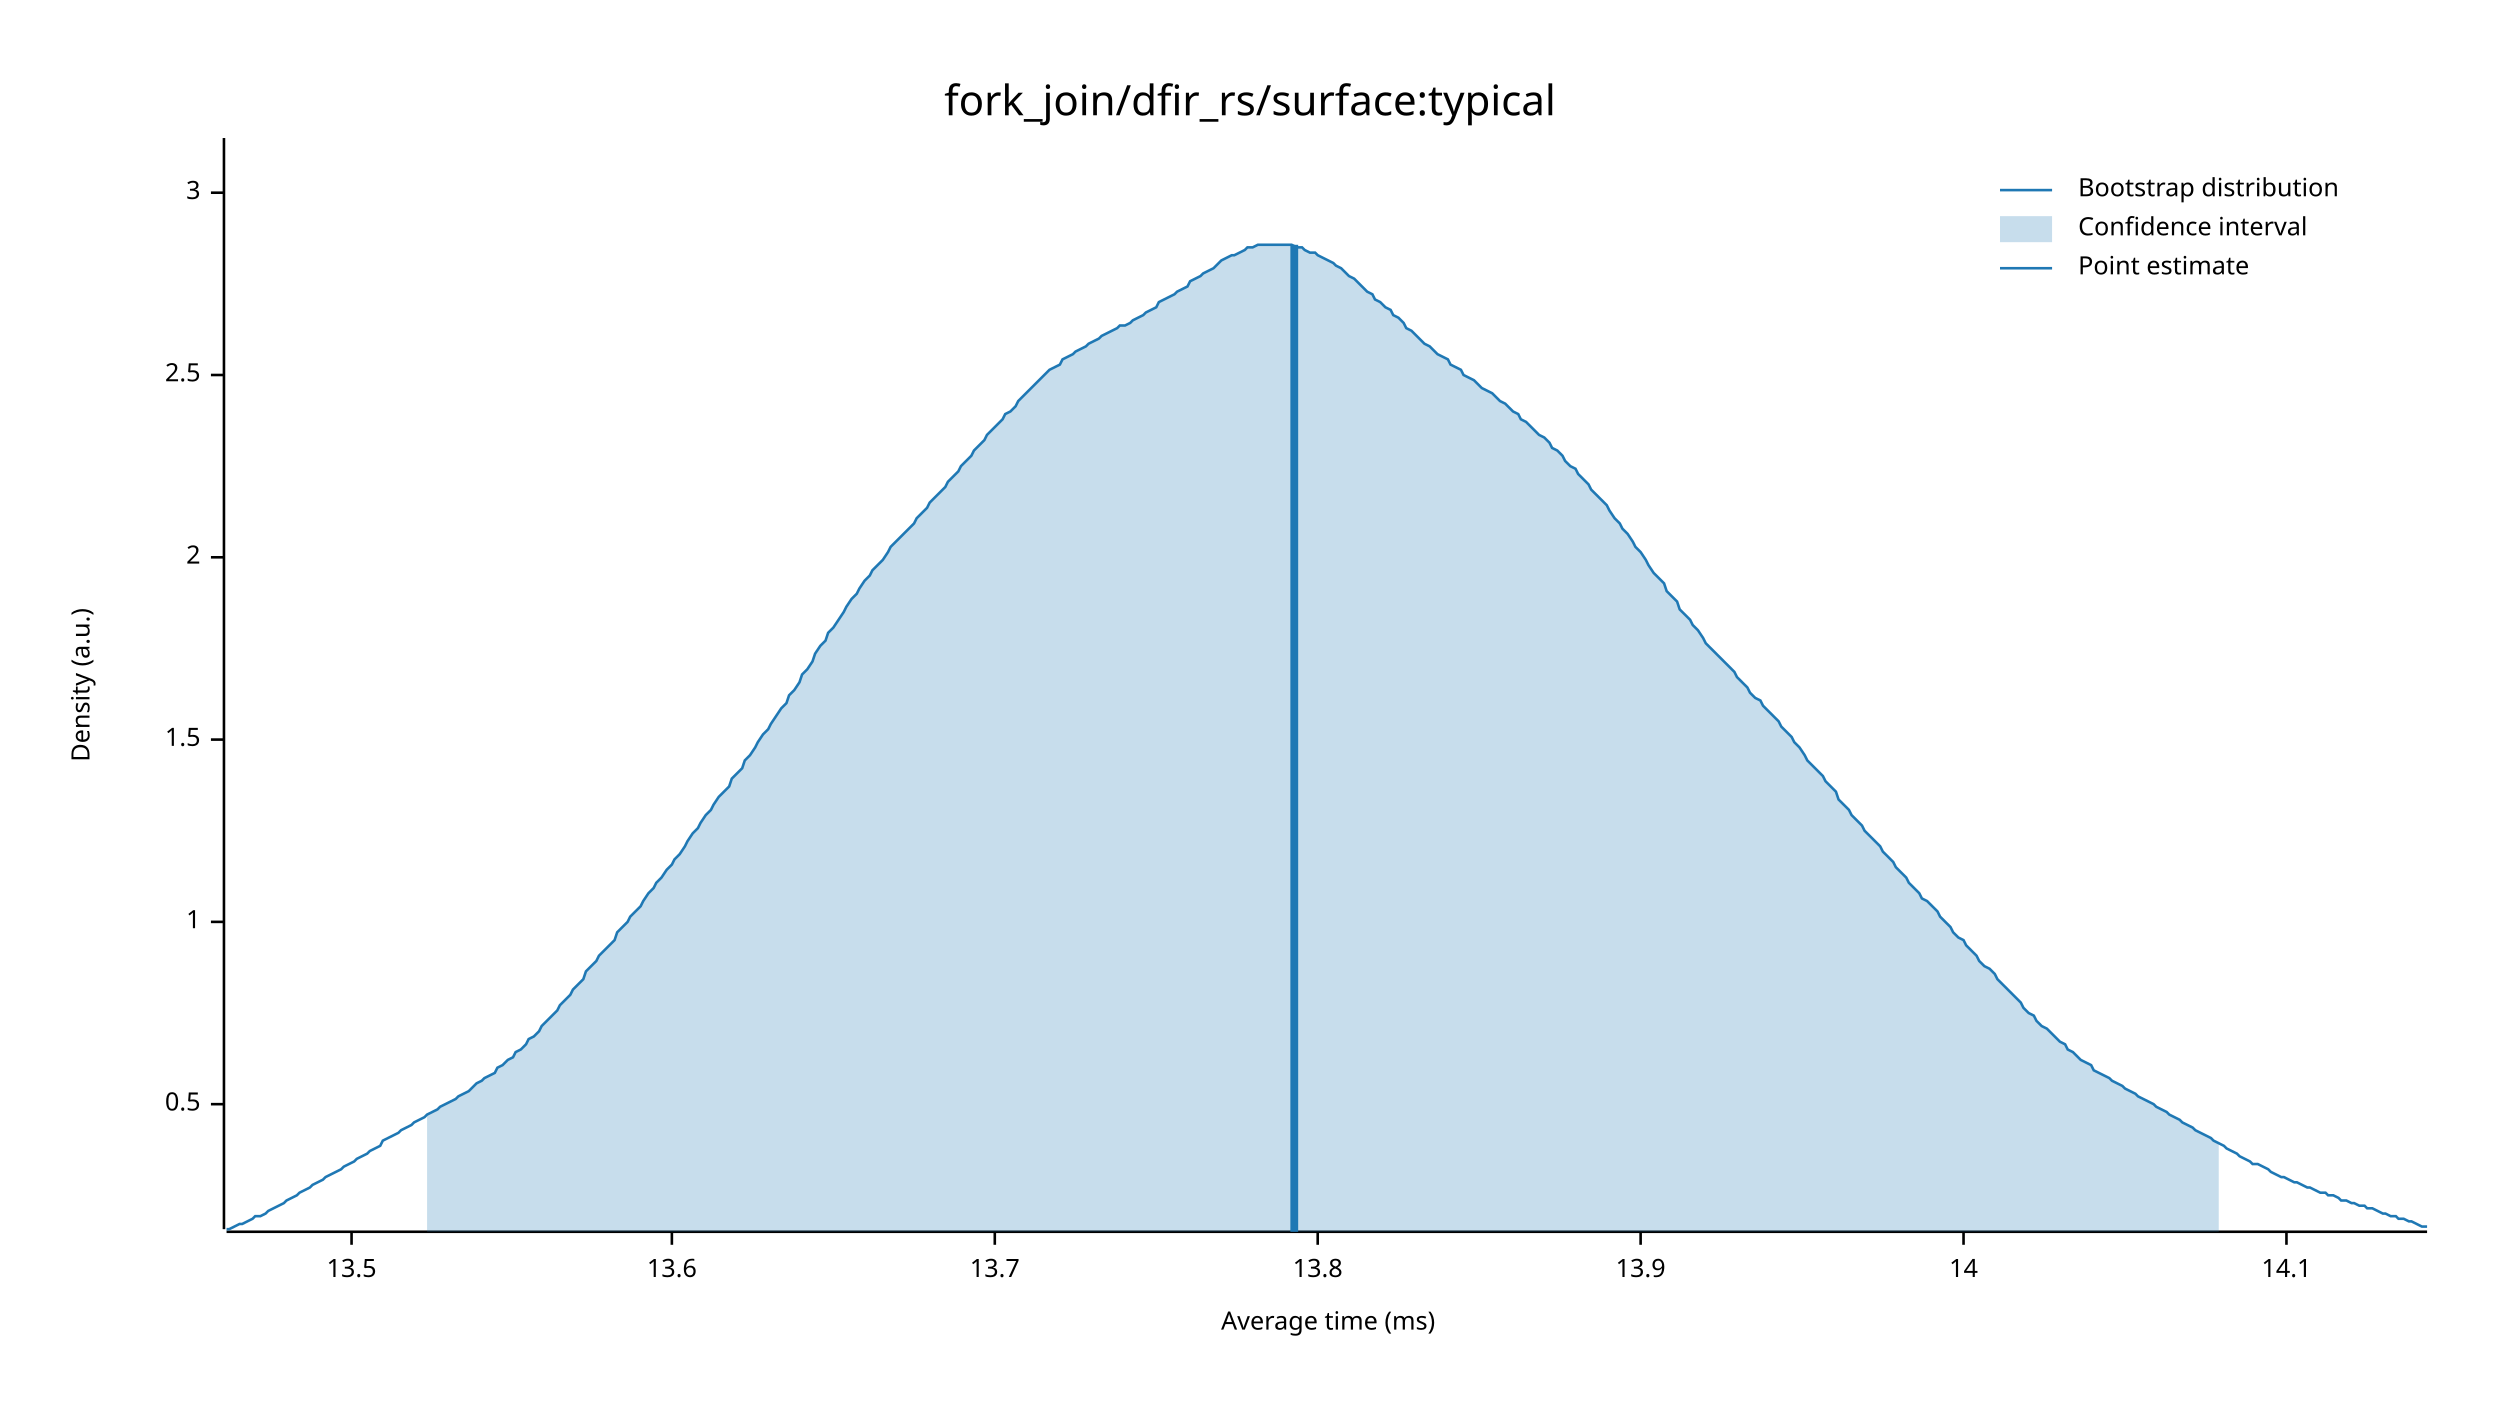
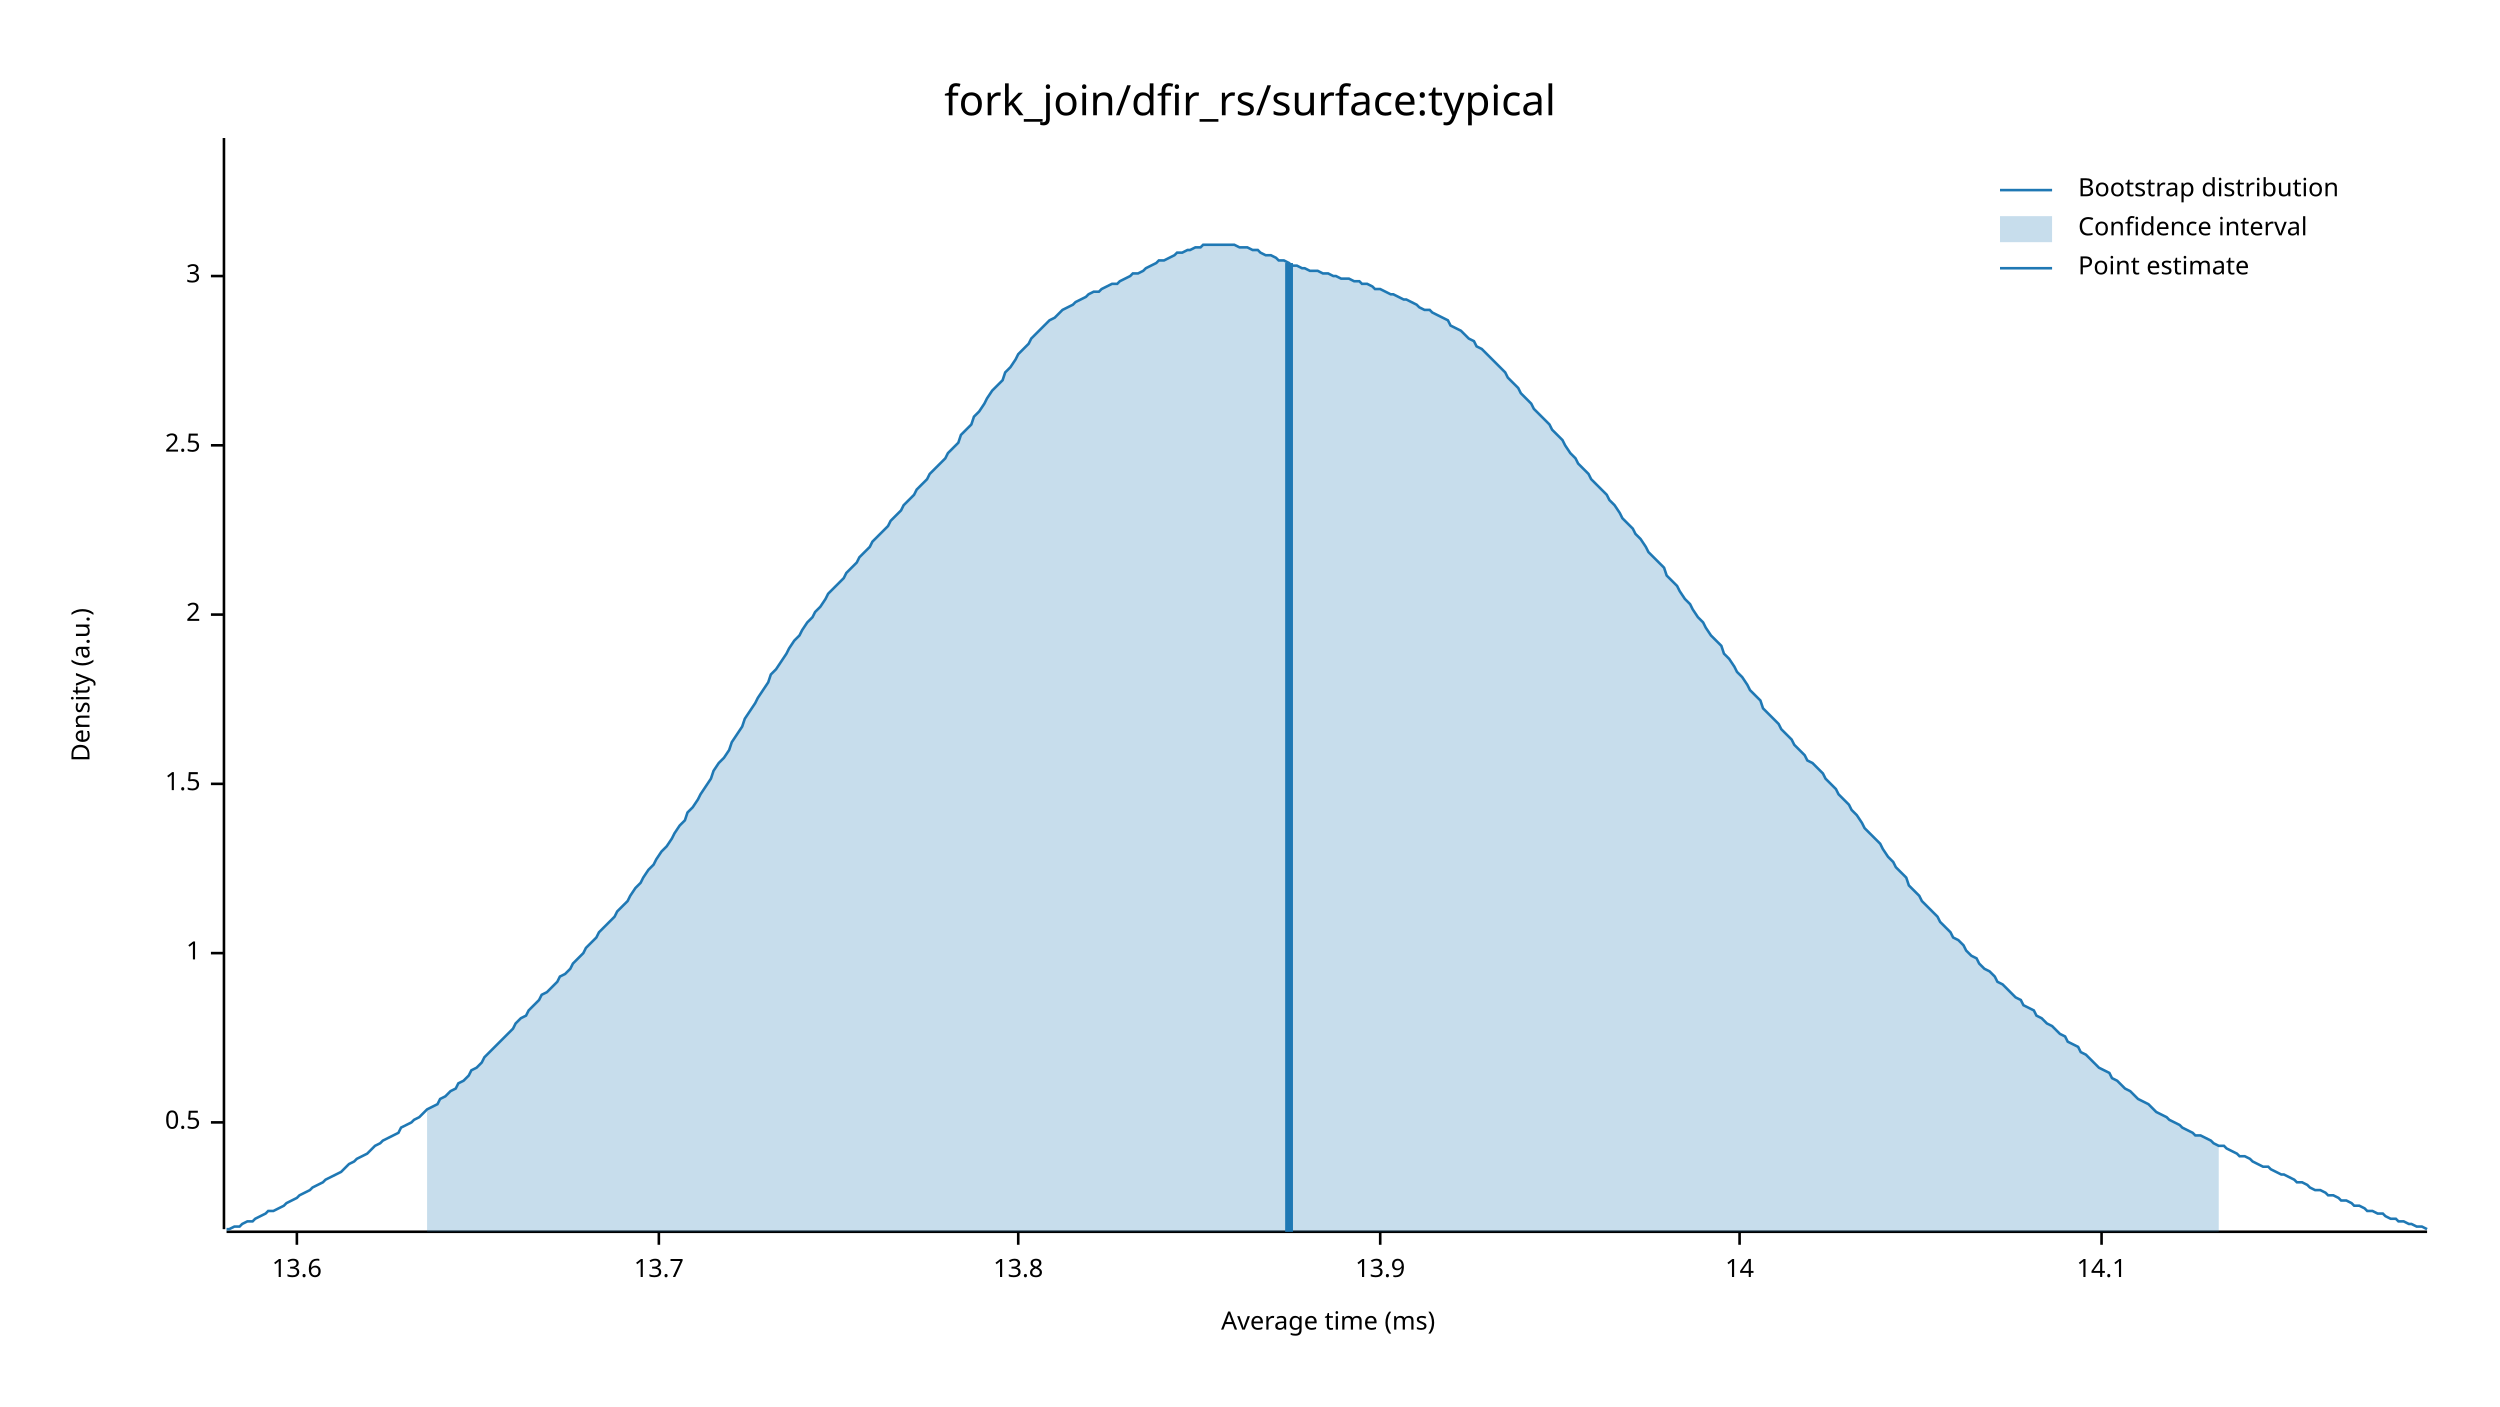
<svg xmlns="http://www.w3.org/2000/svg" width="960" height="540" viewBox="0 0 960 540">
  <text x="480" y="32" dy="0.76em" text-anchor="middle" font-family="sans-serif" font-size="16.129" opacity="1" fill="#000000">
fork_join/dfir_rs/surface:typical
</text>
  <text x="27" y="263" dy="0.76em" text-anchor="middle" font-family="sans-serif" font-size="9.677" opacity="1" fill="#000000" transform="rotate(270, 27, 263)">
Density (a.u.)
</text>
  <text x="510" y="513" dy="-0.5ex" text-anchor="middle" font-family="sans-serif" font-size="9.677" opacity="1" fill="#000000">
Average time (ms)
</text>
  <polyline fill="none" opacity="1" stroke="#000000" stroke-width="1" points="86,53 86,472 " />
-   <text x="77" y="424" dy="0.5ex" text-anchor="end" font-family="sans-serif" font-size="9.677" opacity="1" fill="#000000">
+   <text x="77" y="431" dy="0.5ex" text-anchor="end" font-family="sans-serif" font-size="9.677" opacity="1" fill="#000000">
0.5
</text>
-   <polyline fill="none" opacity="1" stroke="#000000" stroke-width="1" points="81,424 86,424 " />
-   <text x="77" y="354" dy="0.5ex" text-anchor="end" font-family="sans-serif" font-size="9.677" opacity="1" fill="#000000">
+   <polyline fill="none" opacity="1" stroke="#000000" stroke-width="1" points="81,431 86,431 " />
+   <text x="77" y="366" dy="0.5ex" text-anchor="end" font-family="sans-serif" font-size="9.677" opacity="1" fill="#000000">
1
</text>
-   <polyline fill="none" opacity="1" stroke="#000000" stroke-width="1" points="81,354 86,354 " />
-   <text x="77" y="284" dy="0.5ex" text-anchor="end" font-family="sans-serif" font-size="9.677" opacity="1" fill="#000000">
+   <polyline fill="none" opacity="1" stroke="#000000" stroke-width="1" points="81,366 86,366 " />
+   <text x="77" y="301" dy="0.5ex" text-anchor="end" font-family="sans-serif" font-size="9.677" opacity="1" fill="#000000">
1.5
</text>
-   <polyline fill="none" opacity="1" stroke="#000000" stroke-width="1" points="81,284 86,284 " />
-   <text x="77" y="214" dy="0.5ex" text-anchor="end" font-family="sans-serif" font-size="9.677" opacity="1" fill="#000000">
+   <polyline fill="none" opacity="1" stroke="#000000" stroke-width="1" points="81,301 86,301 " />
+   <text x="77" y="236" dy="0.5ex" text-anchor="end" font-family="sans-serif" font-size="9.677" opacity="1" fill="#000000">
2
</text>
-   <polyline fill="none" opacity="1" stroke="#000000" stroke-width="1" points="81,214 86,214 " />
-   <text x="77" y="144" dy="0.5ex" text-anchor="end" font-family="sans-serif" font-size="9.677" opacity="1" fill="#000000">
+   <polyline fill="none" opacity="1" stroke="#000000" stroke-width="1" points="81,236 86,236 " />
+   <text x="77" y="171" dy="0.5ex" text-anchor="end" font-family="sans-serif" font-size="9.677" opacity="1" fill="#000000">
2.5
</text>
-   <polyline fill="none" opacity="1" stroke="#000000" stroke-width="1" points="81,144 86,144 " />
-   <text x="77" y="74" dy="0.5ex" text-anchor="end" font-family="sans-serif" font-size="9.677" opacity="1" fill="#000000">
+   <polyline fill="none" opacity="1" stroke="#000000" stroke-width="1" points="81,171 86,171 " />
+   <text x="77" y="106" dy="0.5ex" text-anchor="end" font-family="sans-serif" font-size="9.677" opacity="1" fill="#000000">
3
</text>
-   <polyline fill="none" opacity="1" stroke="#000000" stroke-width="1" points="81,74 86,74 " />
+   <polyline fill="none" opacity="1" stroke="#000000" stroke-width="1" points="81,106 86,106 " />
  <polyline fill="none" opacity="1" stroke="#000000" stroke-width="1" points="87,473 932,473 " />
-   <text x="135" y="483" dy="0.76em" text-anchor="middle" font-family="sans-serif" font-size="9.677" opacity="1" fill="#000000">
- 13.5
- </text>
-   <polyline fill="none" opacity="1" stroke="#000000" stroke-width="1" points="135,473 135,478 " />
-   <text x="258" y="483" dy="0.76em" text-anchor="middle" font-family="sans-serif" font-size="9.677" opacity="1" fill="#000000">
+   <text x="114" y="483" dy="0.76em" text-anchor="middle" font-family="sans-serif" font-size="9.677" opacity="1" fill="#000000">
13.6
</text>
-   <polyline fill="none" opacity="1" stroke="#000000" stroke-width="1" points="258,473 258,478 " />
-   <text x="382" y="483" dy="0.76em" text-anchor="middle" font-family="sans-serif" font-size="9.677" opacity="1" fill="#000000">
+   <polyline fill="none" opacity="1" stroke="#000000" stroke-width="1" points="114,473 114,478 " />
+   <text x="253" y="483" dy="0.76em" text-anchor="middle" font-family="sans-serif" font-size="9.677" opacity="1" fill="#000000">
13.7
</text>
-   <polyline fill="none" opacity="1" stroke="#000000" stroke-width="1" points="382,473 382,478 " />
-   <text x="506" y="483" dy="0.76em" text-anchor="middle" font-family="sans-serif" font-size="9.677" opacity="1" fill="#000000">
+   <polyline fill="none" opacity="1" stroke="#000000" stroke-width="1" points="253,473 253,478 " />
+   <text x="391" y="483" dy="0.76em" text-anchor="middle" font-family="sans-serif" font-size="9.677" opacity="1" fill="#000000">
13.8
</text>
-   <polyline fill="none" opacity="1" stroke="#000000" stroke-width="1" points="506,473 506,478 " />
-   <text x="630" y="483" dy="0.76em" text-anchor="middle" font-family="sans-serif" font-size="9.677" opacity="1" fill="#000000">
+   <polyline fill="none" opacity="1" stroke="#000000" stroke-width="1" points="391,473 391,478 " />
+   <text x="530" y="483" dy="0.76em" text-anchor="middle" font-family="sans-serif" font-size="9.677" opacity="1" fill="#000000">
13.9
</text>
-   <polyline fill="none" opacity="1" stroke="#000000" stroke-width="1" points="630,473 630,478 " />
-   <text x="754" y="483" dy="0.76em" text-anchor="middle" font-family="sans-serif" font-size="9.677" opacity="1" fill="#000000">
+   <polyline fill="none" opacity="1" stroke="#000000" stroke-width="1" points="530,473 530,478 " />
+   <text x="668" y="483" dy="0.76em" text-anchor="middle" font-family="sans-serif" font-size="9.677" opacity="1" fill="#000000">
14
</text>
-   <polyline fill="none" opacity="1" stroke="#000000" stroke-width="1" points="754,473 754,478 " />
-   <text x="878" y="483" dy="0.76em" text-anchor="middle" font-family="sans-serif" font-size="9.677" opacity="1" fill="#000000">
+   <polyline fill="none" opacity="1" stroke="#000000" stroke-width="1" points="668,473 668,478 " />
+   <text x="807" y="483" dy="0.76em" text-anchor="middle" font-family="sans-serif" font-size="9.677" opacity="1" fill="#000000">
14.1
</text>
-   <polyline fill="none" opacity="1" stroke="#000000" stroke-width="1" points="878,473 878,478 " />
-   <polyline fill="none" opacity="1" stroke="#1F78B4" stroke-width="1" points="87,472 88,472 90,471 92,470 93,470 95,469 97,468 98,467 100,467 102,466 103,465 105,464 107,463 109,462 110,461 112,460 114,459 115,458 117,457 119,456 120,455 122,454 124,453 125,452 127,451 129,450 131,449 132,448 134,447 136,446 137,445 139,444 141,443 142,442 144,441 146,440 147,438 149,437 151,436 153,435 154,434 156,433 158,432 159,431 161,430 163,429 164,428 166,427 168,426 169,425 171,424 173,423 175,422 176,421 178,420 180,419 181,418 183,416 185,415 186,414 188,413 190,412 191,410 193,409 195,407 197,406 198,404 200,403 202,401 203,399 205,398 207,396 208,394 210,392 212,390 214,388 215,386 217,384 219,382 220,380 222,378 224,376 225,373 227,371 229,369 230,367 232,365 234,363 236,361 237,358 239,356 241,354 242,352 244,350 246,348 247,346 249,343 251,341 252,339 254,337 256,334 258,332 259,330 261,328 263,325 264,323 266,320 268,318 269,316 271,313 273,311 274,309 276,306 278,304 280,302 281,299 283,297 285,295 286,292 288,290 290,287 291,285 293,282 295,280 296,278 298,275 300,272 302,270 303,267 305,265 307,262 308,259 310,257 312,254 313,251 315,248 317,246 318,243 320,241 322,238 324,235 325,233 327,230 329,228 330,226 332,223 334,221 335,219 337,217 339,215 341,212 342,210 344,208 346,206 347,205 349,203 351,201 352,199 354,197 356,195 357,193 359,191 361,189 363,187 364,185 366,183 368,181 369,179 371,177 373,175 374,173 376,171 378,169 379,167 381,165 383,163 385,161 386,159 388,158 390,156 391,154 393,152 395,150 396,149 398,147 400,145 401,144 403,142 405,141 407,140 408,138 410,137 412,136 413,135 415,134 417,133 418,132 420,131 422,130 423,129 425,128 427,127 429,126 430,125 432,125 434,124 435,123 437,122 439,121 440,120 442,119 444,118 445,116 447,115 449,114 451,113 452,112 454,111 456,110 457,108 459,107 461,106 462,105 464,104 466,103 468,101 469,100 471,99 473,98 474,98 476,97 478,96 479,95 481,95 483,94 484,94 486,94 488,94 490,94 491,94 493,94 495,94 496,94 498,95 500,95 501,96 503,97 505,97 506,98 508,99 510,100 512,101 513,102 515,103 517,105 518,106 520,107 522,109 523,110 525,112 527,113 528,115 530,116 532,118 534,119 535,121 537,122 539,124 540,126 542,127 544,129 545,130 547,132 549,133 550,134 552,136 554,137 556,138 557,140 559,141 561,142 562,144 564,145 566,146 567,147 569,149 571,150 573,151 574,152 576,154 578,155 579,156 581,158 583,159 584,161 586,162 588,164 589,165 591,167 593,168 595,170 596,172 598,173 600,175 601,177 603,179 605,180 606,182 608,184 610,186 611,188 613,190 615,192 617,194 618,196 620,199 622,201 623,203 625,205 627,208 628,210 630,212 632,215 633,217 635,220 637,222 639,224 640,227 642,229 644,231 645,234 647,236 649,238 650,240 652,242 654,245 655,247 657,249 659,251 661,253 662,254 664,256 666,258 667,260 669,262 671,264 672,266 674,268 676,269 677,271 679,273 681,275 683,277 684,279 686,281 688,283 689,285 691,287 693,290 694,292 696,294 698,296 700,298 701,300 703,302 705,304 706,307 708,309 710,311 711,313 713,315 715,317 716,319 718,321 720,323 722,325 723,327 725,329 727,331 728,333 730,335 732,337 733,339 735,341 737,343 738,345 740,346 742,348 744,350 745,352 747,354 749,356 750,358 752,360 754,361 755,363 757,365 759,367 760,369 762,371 764,372 766,374 767,376 769,378 771,380 772,381 774,383 776,385 777,387 779,389 781,390 782,392 784,394 786,395 788,397 789,398 791,400 793,401 794,403 796,404 798,406 799,407 801,408 803,409 804,411 806,412 808,413 810,414 811,415 813,416 815,417 816,418 818,419 820,420 821,421 823,422 825,423 827,424 828,425 830,426 832,427 833,428 835,429 837,430 838,431 840,432 842,433 843,434 845,435 847,436 849,437 850,438 852,439 854,440 855,441 857,442 859,443 860,444 862,445 864,446 865,447 867,447 869,448 871,449 872,450 874,451 876,452 877,452 879,453 881,454 882,454 884,455 886,456 887,456 889,457 891,458 893,458 894,459 896,459 898,460 899,461 901,461 903,462 904,462 906,463 908,463 909,464 911,464 913,465 915,466 916,466 918,467 920,467 921,468 923,468 925,469 926,469 928,470 930,471 932,471 " />
-   <polygon opacity="0.25" fill="#1F78B4" points="164,428 166,427 168,426 169,425 171,424 173,423 175,422 176,421 178,420 180,419 181,418 183,416 185,415 186,414 188,413 190,412 191,410 193,409 195,407 197,406 198,404 200,403 202,401 203,399 205,398 207,396 208,394 210,392 212,390 214,388 215,386 217,384 219,382 220,380 222,378 224,376 225,373 227,371 229,369 230,367 232,365 234,363 236,361 237,358 239,356 241,354 242,352 244,350 246,348 247,346 249,343 251,341 252,339 254,337 256,334 258,332 259,330 261,328 263,325 264,323 266,320 268,318 269,316 271,313 273,311 274,309 276,306 278,304 280,302 281,299 283,297 285,295 286,292 288,290 290,287 291,285 293,282 295,280 296,278 298,275 300,272 302,270 303,267 305,265 307,262 308,259 310,257 312,254 313,251 315,248 317,246 318,243 320,241 322,238 324,235 325,233 327,230 329,228 330,226 332,223 334,221 335,219 337,217 339,215 341,212 342,210 344,208 346,206 347,205 349,203 351,201 352,199 354,197 356,195 357,193 359,191 361,189 363,187 364,185 366,183 368,181 369,179 371,177 373,175 374,173 376,171 378,169 379,167 381,165 383,163 385,161 386,159 388,158 390,156 391,154 393,152 395,150 396,149 398,147 400,145 401,144 403,142 405,141 407,140 408,138 410,137 412,136 413,135 415,134 417,133 418,132 420,131 422,130 423,129 425,128 427,127 429,126 430,125 432,125 434,124 435,123 437,122 439,121 440,120 442,119 444,118 445,116 447,115 449,114 451,113 452,112 454,111 456,110 457,108 459,107 461,106 462,105 464,104 466,103 468,101 469,100 471,99 473,98 474,98 476,97 478,96 479,95 481,95 483,94 484,94 486,94 488,94 490,94 491,94 493,94 495,94 496,94 498,95 500,95 501,96 503,97 505,97 506,98 508,99 510,100 512,101 513,102 515,103 517,105 518,106 520,107 522,109 523,110 525,112 527,113 528,115 530,116 532,118 534,119 535,121 537,122 539,124 540,126 542,127 544,129 545,130 547,132 549,133 550,134 552,136 554,137 556,138 557,140 559,141 561,142 562,144 564,145 566,146 567,147 569,149 571,150 573,151 574,152 576,154 578,155 579,156 581,158 583,159 584,161 586,162 588,164 589,165 591,167 593,168 595,170 596,172 598,173 600,175 601,177 603,179 605,180 606,182 608,184 610,186 611,188 613,190 615,192 617,194 618,196 620,199 622,201 623,203 625,205 627,208 628,210 630,212 632,215 633,217 635,220 637,222 639,224 640,227 642,229 644,231 645,234 647,236 649,238 650,240 652,242 654,245 655,247 657,249 659,251 661,253 662,254 664,256 666,258 667,260 669,262 671,264 672,266 674,268 676,269 677,271 679,273 681,275 683,277 684,279 686,281 688,283 689,285 691,287 693,290 694,292 696,294 698,296 700,298 701,300 703,302 705,304 706,307 708,309 710,311 711,313 713,315 715,317 716,319 718,321 720,323 722,325 723,327 725,329 727,331 728,333 730,335 732,337 733,339 735,341 737,343 738,345 740,346 742,348 744,350 745,352 747,354 749,356 750,358 752,360 754,361 755,363 757,365 759,367 760,369 762,371 764,372 766,374 767,376 769,378 771,380 772,381 774,383 776,385 777,387 779,389 781,390 782,392 784,394 786,395 788,397 789,398 791,400 793,401 794,403 796,404 798,406 799,407 801,408 803,409 804,411 806,412 808,413 810,414 811,415 813,416 815,417 816,418 818,419 820,420 821,421 823,422 825,423 827,424 828,425 830,426 832,427 833,428 835,429 837,430 838,431 840,432 842,433 843,434 845,435 847,436 849,437 850,438 852,439 852,473 164,473 " />
-   <polyline fill="none" opacity="1" stroke="#1F78B4" stroke-width="3" points="497,473 497,94 " />
+   <polyline fill="none" opacity="1" stroke="#000000" stroke-width="1" points="807,473 807,478 " />
+   <polyline fill="none" opacity="1" stroke="#1F78B4" stroke-width="1" points="87,472 88,472 90,471 92,471 93,470 95,469 97,469 98,468 100,467 102,466 103,465 105,465 107,464 109,463 110,462 112,461 114,460 115,459 117,458 119,457 120,456 122,455 124,454 125,453 127,452 129,451 131,450 132,449 134,447 136,446 137,445 139,444 141,443 142,442 144,440 146,439 147,438 149,437 151,436 153,435 154,433 156,432 158,431 159,430 161,429 163,427 164,426 166,425 168,424 169,422 171,421 173,419 175,418 176,416 178,415 180,413 181,411 183,410 185,408 186,406 188,404 190,402 191,401 193,399 195,397 197,395 198,393 200,391 202,390 203,388 205,386 207,384 208,382 210,381 212,379 214,377 215,375 217,374 219,372 220,370 222,368 224,366 225,364 227,362 229,360 230,358 232,356 234,354 236,352 237,350 239,348 241,346 242,344 244,341 246,339 247,337 249,334 251,332 252,330 254,327 256,325 258,322 259,320 261,317 263,315 264,312 266,310 268,307 269,305 271,302 273,299 274,296 276,293 278,291 280,288 281,285 283,282 285,279 286,276 288,273 290,270 291,268 293,265 295,262 296,259 298,257 300,254 302,251 303,249 305,246 307,244 308,242 310,239 312,237 313,235 315,233 317,230 318,228 320,226 322,224 324,222 325,220 327,218 329,216 330,214 332,212 334,210 335,208 337,206 339,204 341,202 342,200 344,198 346,196 347,194 349,192 351,190 352,188 354,186 356,184 357,182 359,180 361,178 363,176 364,174 366,172 368,170 369,167 371,165 373,163 374,160 376,158 378,155 379,153 381,150 383,148 385,146 386,143 388,141 390,138 391,136 393,134 395,132 396,130 398,128 400,126 401,125 403,123 405,122 407,120 408,119 410,118 412,117 413,116 415,115 417,114 418,113 420,112 422,112 423,111 425,110 427,109 429,109 430,108 432,107 434,106 435,105 437,105 439,104 440,103 442,102 444,101 445,100 447,100 449,99 451,98 452,97 454,97 456,96 457,96 459,95 461,95 462,94 464,94 466,94 468,94 469,94 471,94 473,94 474,94 476,95 478,95 479,95 481,96 483,96 484,97 486,98 488,98 490,99 491,100 493,100 495,101 496,102 498,102 500,103 501,103 503,104 505,104 506,104 508,105 510,105 512,106 513,106 515,107 517,107 518,107 520,108 522,108 523,109 525,109 527,110 528,111 530,111 532,112 534,113 535,113 537,114 539,115 540,115 542,116 544,117 545,118 547,119 549,119 550,120 552,121 554,122 556,123 557,125 559,126 561,127 562,128 564,130 566,131 567,133 569,134 571,136 573,138 574,139 576,141 578,143 579,145 581,147 583,149 584,151 586,153 588,155 589,157 591,159 593,161 595,163 596,165 598,167 600,169 601,171 603,174 605,176 606,178 608,180 610,182 611,184 613,186 615,188 617,190 618,192 620,194 622,197 623,199 625,201 627,203 628,205 630,207 632,210 633,212 635,214 637,216 639,218 640,221 642,223 644,225 645,227 647,230 649,232 650,234 652,237 654,239 655,241 657,244 659,246 661,248 662,251 664,253 666,256 667,258 669,260 671,263 672,265 674,267 676,269 677,272 679,274 681,276 683,278 684,280 686,282 688,284 689,286 691,288 693,290 694,292 696,293 698,295 700,297 701,299 703,301 705,303 706,305 708,307 710,309 711,311 713,313 715,316 716,318 718,320 720,322 722,324 723,326 725,329 727,331 728,333 730,335 732,337 733,340 735,342 737,344 738,346 740,348 742,350 744,352 745,354 747,356 749,358 750,360 752,361 754,363 755,365 757,367 759,368 760,370 762,372 764,373 766,375 767,377 769,378 771,380 772,381 774,383 776,384 777,386 779,387 781,388 782,390 784,391 786,393 788,394 789,395 791,397 793,398 794,400 796,401 798,402 799,404 801,405 803,407 804,408 806,410 808,411 810,412 811,414 813,415 815,417 816,418 818,419 820,421 821,422 823,423 825,424 827,426 828,427 830,428 832,429 833,430 835,431 837,432 838,433 840,434 842,435 843,436 845,436 847,437 849,438 850,439 852,440 854,440 855,441 857,442 859,443 860,444 862,444 864,445 865,446 867,447 869,448 871,448 872,449 874,450 876,451 877,451 879,452 881,453 882,454 884,454 886,455 887,456 889,457 891,457 893,458 894,459 896,459 898,460 899,461 901,461 903,462 904,463 906,463 908,464 909,465 911,465 913,466 915,466 916,467 918,468 920,468 921,469 923,469 925,470 926,470 928,471 930,471 932,472 " />
+   <polygon opacity="0.25" fill="#1F78B4" points="164,426 166,425 168,424 169,422 171,421 173,419 175,418 176,416 178,415 180,413 181,411 183,410 185,408 186,406 188,404 190,402 191,401 193,399 195,397 197,395 198,393 200,391 202,390 203,388 205,386 207,384 208,382 210,381 212,379 214,377 215,375 217,374 219,372 220,370 222,368 224,366 225,364 227,362 229,360 230,358 232,356 234,354 236,352 237,350 239,348 241,346 242,344 244,341 246,339 247,337 249,334 251,332 252,330 254,327 256,325 258,322 259,320 261,317 263,315 264,312 266,310 268,307 269,305 271,302 273,299 274,296 276,293 278,291 280,288 281,285 283,282 285,279 286,276 288,273 290,270 291,268 293,265 295,262 296,259 298,257 300,254 302,251 303,249 305,246 307,244 308,242 310,239 312,237 313,235 315,233 317,230 318,228 320,226 322,224 324,222 325,220 327,218 329,216 330,214 332,212 334,210 335,208 337,206 339,204 341,202 342,200 344,198 346,196 347,194 349,192 351,190 352,188 354,186 356,184 357,182 359,180 361,178 363,176 364,174 366,172 368,170 369,167 371,165 373,163 374,160 376,158 378,155 379,153 381,150 383,148 385,146 386,143 388,141 390,138 391,136 393,134 395,132 396,130 398,128 400,126 401,125 403,123 405,122 407,120 408,119 410,118 412,117 413,116 415,115 417,114 418,113 420,112 422,112 423,111 425,110 427,109 429,109 430,108 432,107 434,106 435,105 437,105 439,104 440,103 442,102 444,101 445,100 447,100 449,99 451,98 452,97 454,97 456,96 457,96 459,95 461,95 462,94 464,94 466,94 468,94 469,94 471,94 473,94 474,94 476,95 478,95 479,95 481,96 483,96 484,97 486,98 488,98 490,99 491,100 493,100 495,101 496,102 498,102 500,103 501,103 503,104 505,104 506,104 508,105 510,105 512,106 513,106 515,107 517,107 518,107 520,108 522,108 523,109 525,109 527,110 528,111 530,111 532,112 534,113 535,113 537,114 539,115 540,115 542,116 544,117 545,118 547,119 549,119 550,120 552,121 554,122 556,123 557,125 559,126 561,127 562,128 564,130 566,131 567,133 569,134 571,136 573,138 574,139 576,141 578,143 579,145 581,147 583,149 584,151 586,153 588,155 589,157 591,159 593,161 595,163 596,165 598,167 600,169 601,171 603,174 605,176 606,178 608,180 610,182 611,184 613,186 615,188 617,190 618,192 620,194 622,197 623,199 625,201 627,203 628,205 630,207 632,210 633,212 635,214 637,216 639,218 640,221 642,223 644,225 645,227 647,230 649,232 650,234 652,237 654,239 655,241 657,244 659,246 661,248 662,251 664,253 666,256 667,258 669,260 671,263 672,265 674,267 676,269 677,272 679,274 681,276 683,278 684,280 686,282 688,284 689,286 691,288 693,290 694,292 696,293 698,295 700,297 701,299 703,301 705,303 706,305 708,307 710,309 711,311 713,313 715,316 716,318 718,320 720,322 722,324 723,326 725,329 727,331 728,333 730,335 732,337 733,340 735,342 737,344 738,346 740,348 742,350 744,352 745,354 747,356 749,358 750,360 752,361 754,363 755,365 757,367 759,368 760,370 762,372 764,373 766,375 767,377 769,378 771,380 772,381 774,383 776,384 777,386 779,387 781,388 782,390 784,391 786,393 788,394 789,395 791,397 793,398 794,400 796,401 798,402 799,404 801,405 803,407 804,408 806,410 808,411 810,412 811,414 813,415 815,417 816,418 818,419 820,421 821,422 823,423 825,424 827,426 828,427 830,428 832,429 833,430 835,431 837,432 838,433 840,434 842,435 843,436 845,436 847,437 849,438 850,439 852,440 852,473 164,473 " />
+   <polyline fill="none" opacity="1" stroke="#1F78B4" stroke-width="3" points="495,473 495,101 " />
  <text x="798" y="68" dy="0.76em" text-anchor="start" font-family="sans-serif" font-size="9.677" opacity="1" fill="#000000">
Bootstrap distribution
</text>
  <text x="798" y="83" dy="0.76em" text-anchor="start" font-family="sans-serif" font-size="9.677" opacity="1" fill="#000000">
Confidence interval
</text>
  <text x="798" y="98" dy="0.76em" text-anchor="start" font-family="sans-serif" font-size="9.677" opacity="1" fill="#000000">
Point estimate
</text>
  <polyline fill="none" opacity="1" stroke="#1F78B4" stroke-width="1" points="768,73 788,73 " />
  <rect x="768" y="83" width="20" height="10" opacity="0.25" fill="#1F78B4" stroke="none" />
  <polyline fill="none" opacity="1" stroke="#1F78B4" stroke-width="1" points="768,103 788,103 " />
</svg>
